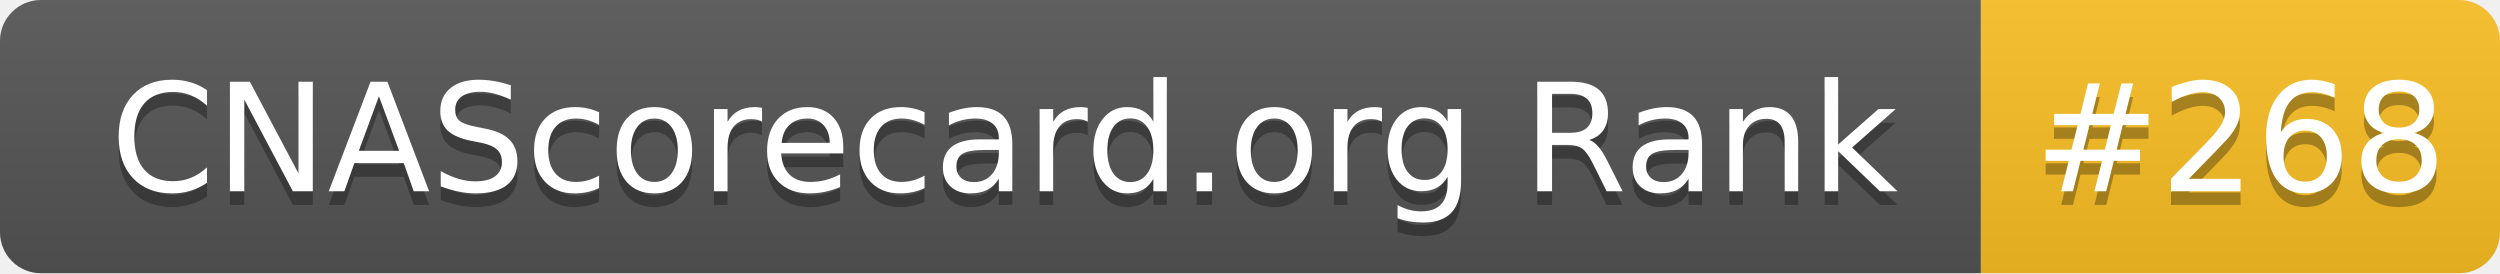
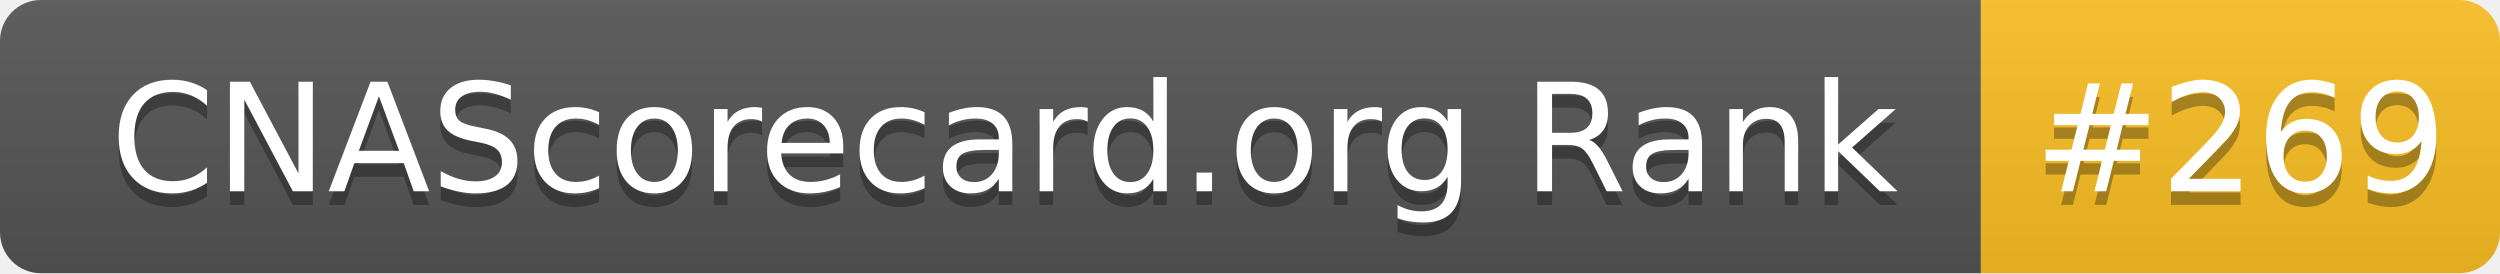
- <svg xmlns="http://www.w3.org/2000/svg" width="183" height="20" role="img" aria-label="CNAScorecard.org Rank: #268">
+ <svg xmlns="http://www.w3.org/2000/svg" width="183" height="20" role="img" aria-label="CNAScorecard.org Rank: #269">
  <linearGradient id="s" x2="0" y2="100%">
    <stop offset="0" stop-color="#bbb" stop-opacity=".1" />
    <stop offset="1" stop-opacity=".1" />
  </linearGradient>
  <clipPath id="r">
    <rect width="183" height="20" rx="3" fill="#fff" />
  </clipPath>
  <g clip-path="url(#r)">
    <rect width="145" height="20" fill="#555" />
    <rect x="145" width="38" height="20" fill="#FBBF24" />
    <rect width="183" height="20" fill="url(#s)" />
  </g>
  <g fill="#fff" text-anchor="middle" font-family="Verdana,Geneva,DejaVu Sans,sans-serif" text-rendering="geometricPrecision" font-size="110">
    <text aria-hidden="true" x="735" y="150" fill="#010101" fill-opacity=".3" transform="scale(.1)" textLength="1350">CNAScorecard.org Rank</text>
    <text x="735" y="140" transform="scale(.1)" fill="#fff" textLength="1350">CNAScorecard.org Rank</text>
-     <text aria-hidden="true" x="1640" y="150" fill="#010101" fill-opacity=".3" transform="scale(.1)" textLength="280">#268</text>
-     <text x="1640" y="140" transform="scale(.1)" fill="#fff" textLength="280">#268</text>
+     <text aria-hidden="true" x="1640" y="150" fill="#010101" fill-opacity=".3" transform="scale(.1)" textLength="280">#269</text>
+     <text x="1640" y="140" transform="scale(.1)" fill="#fff" textLength="280">#269</text>
  </g>
</svg>
